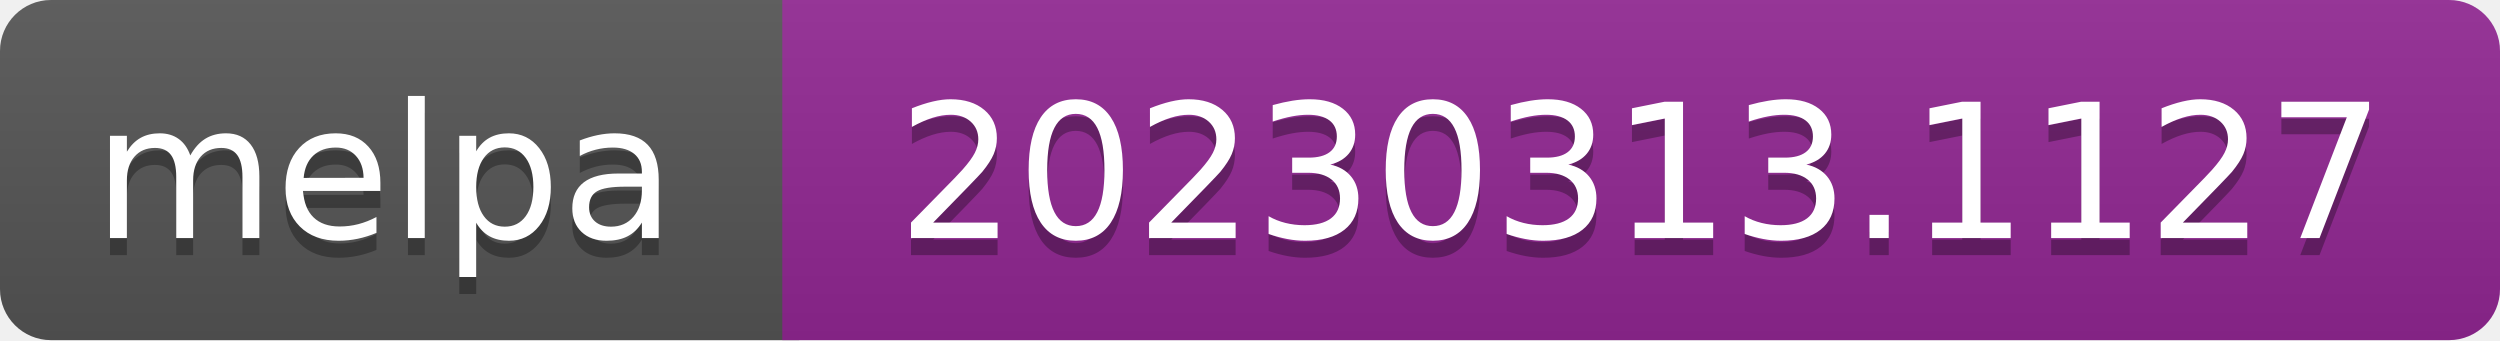
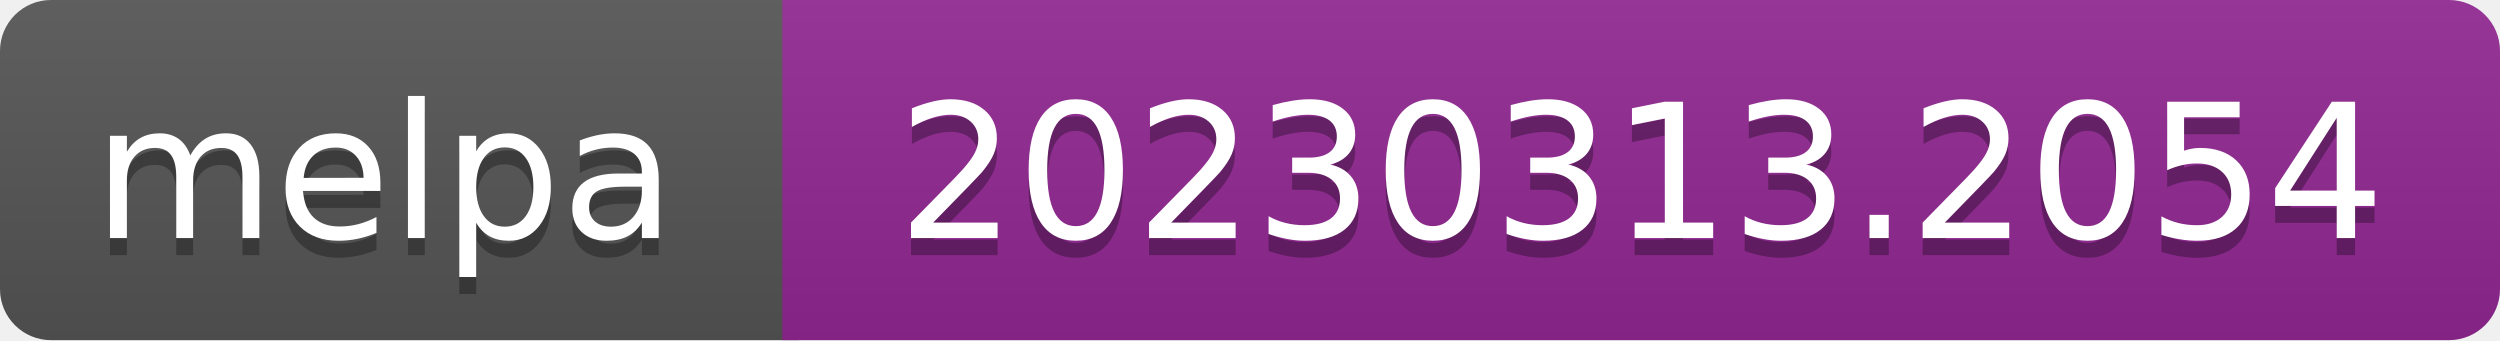
- <svg xmlns="http://www.w3.org/2000/svg" width="147" height="20" role="img" aria-label="melpa: 20230313.1127">
+ <svg xmlns="http://www.w3.org/2000/svg" width="147" height="20" role="img" aria-label="melpa: 20230313.2054">
  <linearGradient id="s" x2="0" y2="100%">
    <stop offset="0" stop-color="#bbb" stop-opacity=".1" />
    <stop offset="1" stop-opacity=".1" />
  </linearGradient>
  <clipPath id="r">
    <rect width="147" height="20" rx="3" fill="#fff" />
  </clipPath>
  <g clip-path="url(#r)">
    <rect width="47" height="20" fill="#555" />
    <rect x="46" width="147" height="20" fill="#922793" />
    <rect width="147" height="20" fill="url(#s)" />
  </g>
  <g fill="#fff" text-anchor="middle" font-family="Verdana,Geneva,DejaVu Sans,sans-serif" font-size="110" text-rendering="geometricPrecision">
    <text aria-hidden="true" x="226" y="150" fill="#010101" fill-opacity=".3" transform="scale(.1)" textLength="343">melpa</text>
    <text x="226" y="140" transform="scale(.1)" fill="#fff" textLength="343">melpa</text>
-     <text aria-hidden="true" x="965" y="150" fill="#010101" fill-opacity=".3" transform="scale(.1)" textLength="875">20230313.1127</text>
-     <text x="965" y="140" transform="scale(.1)" fill="#fff" textLength="875">20230313.1127</text>
+     <text aria-hidden="true" x="965" y="150" fill="#010101" fill-opacity=".3" transform="scale(.1)" textLength="875">20230313.2054</text>
+     <text x="965" y="140" transform="scale(.1)" fill="#fff" textLength="875">20230313.2054</text>
  </g>
</svg>
